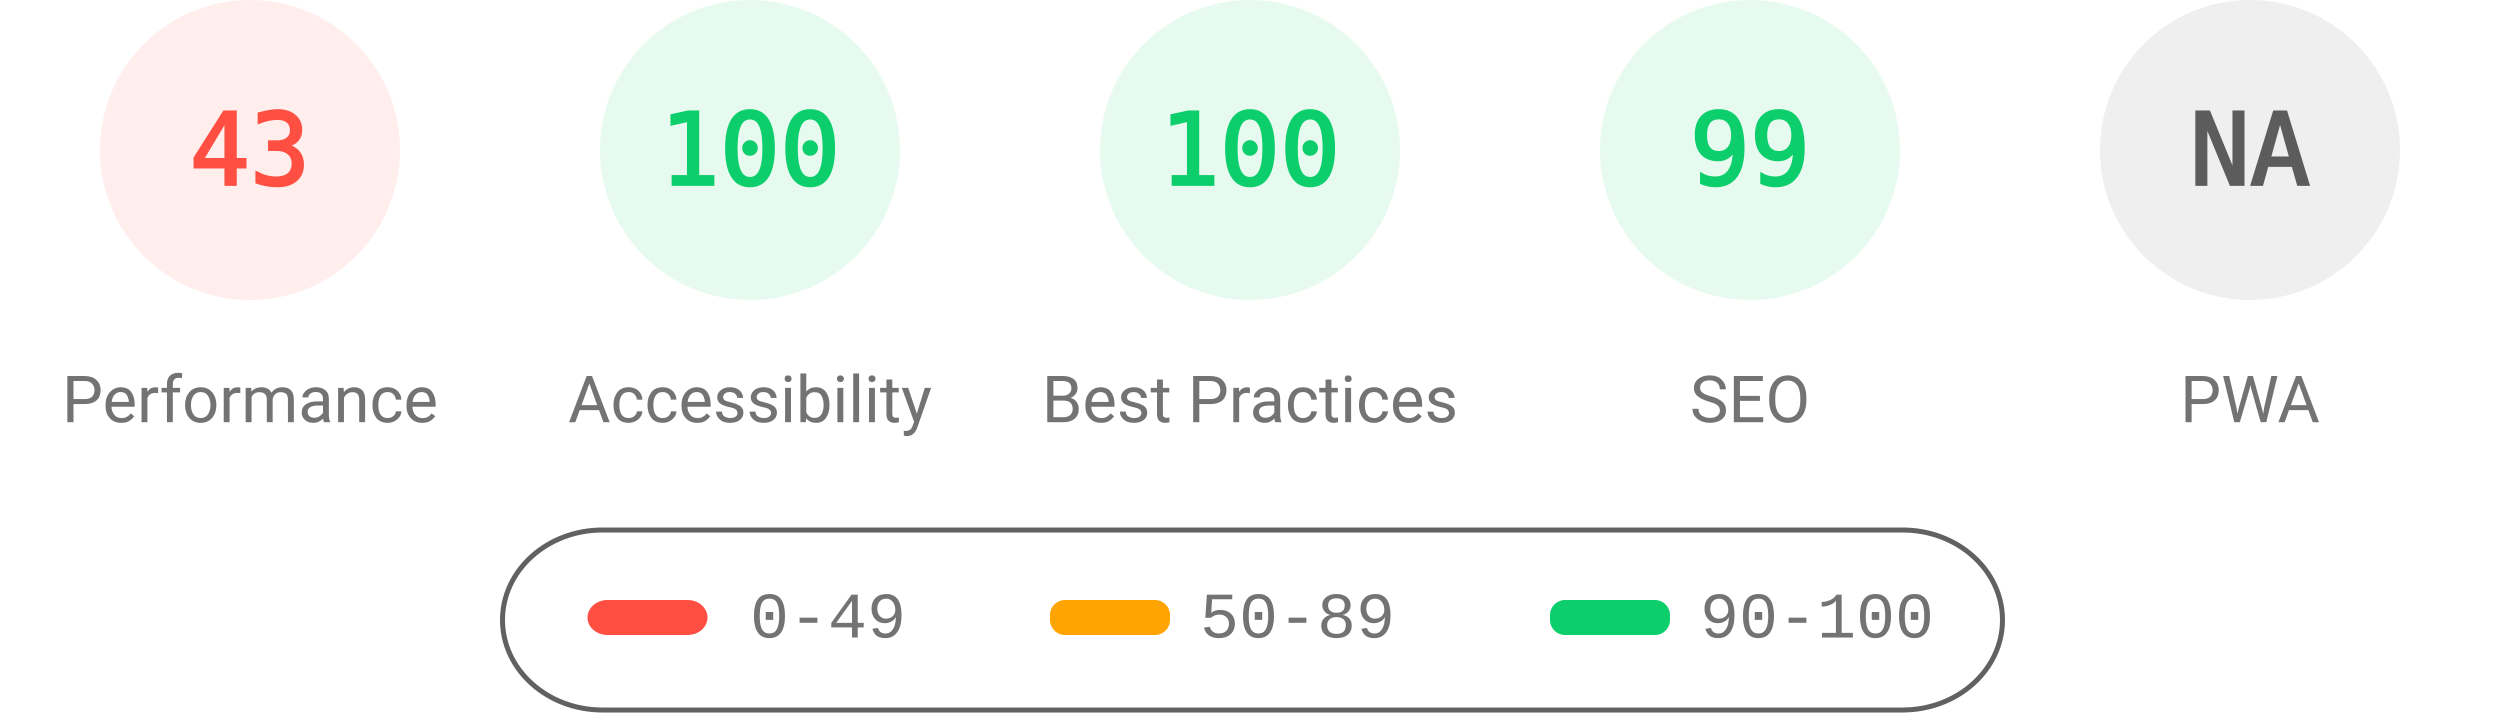
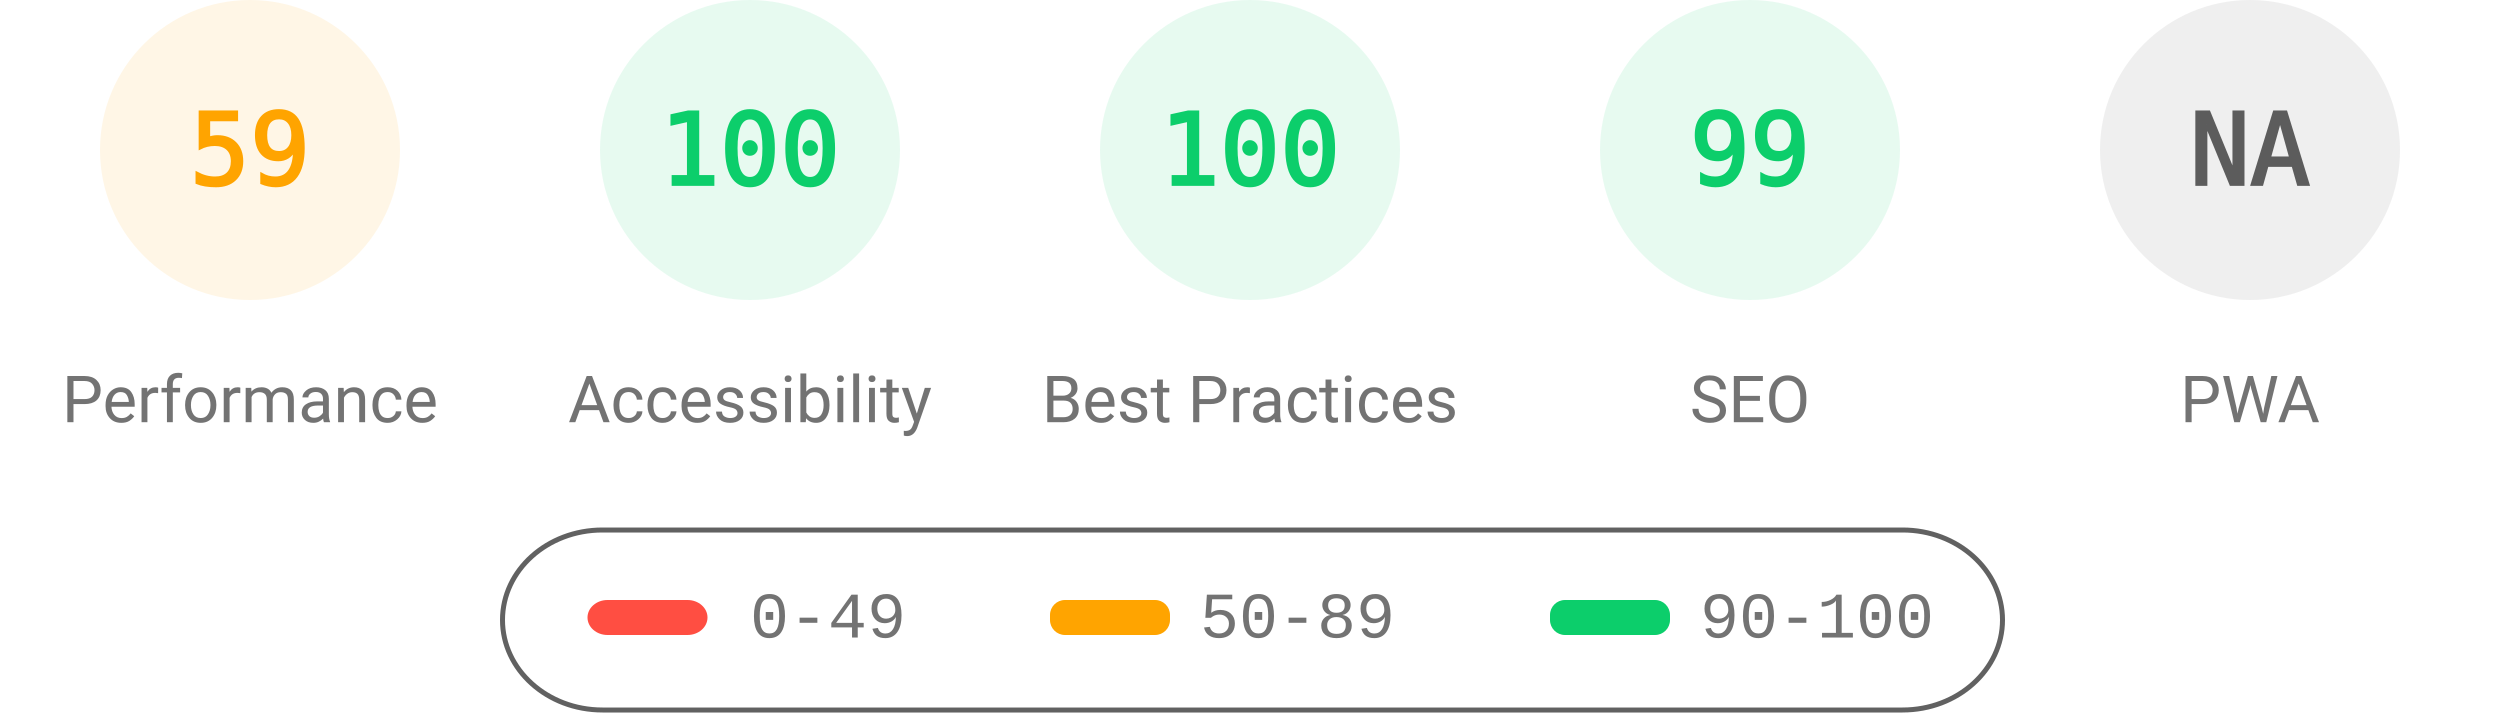
<svg xmlns="http://www.w3.org/2000/svg" fill="none" width="1000" height="285">
  <style>.gauge-base{opacity:.1}.gauge-arc{fill:none;animation-delay:250ms;stroke-linecap:round;transform:rotate(-90deg);transform-origin:100px 60px;animation:load-gauge 1s ease forwards}.guage-text{font-size:40px;font-family:monospace;text-align:center}.guage-red{color:#ff4e42;fill:#ff4e42;stroke:#ff4e42}.guage-orange{color:#ffa400;fill:#ffa400;stroke:#ffa400}.guage-green{color:#0cce6b;fill:#0cce6b;stroke:#0cce6b}.guage-undefined{color:#5c5c5c;fill:#5c5c5c;stroke:#5c5c5c}.guage-title{color:#737373;fill:#737373;stroke:none;font-size:26px;line-height:26px;font-family:Roboto,Halvetica,Arial,sans-serif}@keyframes load-gauge{from{stroke-dasharray:0 352.858}}</style>
-   <svg class="guage-div guage-perf guage-red" viewBox="0 0 200 200" width="200" height="200">
+   <svg class="guage-div guage-perf guage-orange" viewBox="0 0 200 200" width="200" height="200">
    <circle class="gauge-base" r="56" cx="100" cy="60" stroke-width="8" />
-     <circle class="gauge-arc guage-arc-1" r="56" cx="100" cy="60" stroke-width="8" style="stroke-dasharray:151.299,351.858" />
-     <text class="guage-text" x="100" y="60" alignment-baseline="central" dominant-baseline="central" text-anchor="middle">43</text>
+     <circle class="gauge-arc guage-arc-1" r="56" cx="100" cy="60" stroke-width="8" style="stroke-dasharray:207.596,351.858" />
+     <text class="guage-text" x="100" y="60" alignment-baseline="central" dominant-baseline="central" text-anchor="middle">59</text>
    <text class="guage-title" x="100" y="160" alignment-baseline="central" dominant-baseline="central" text-anchor="middle">Performance</text>
  </svg>
  <svg class="guage-div guage-acc guage-green" viewBox="0 0 200 200" width="200" height="200" x="200">
    <circle class="gauge-base" r="56" cx="100" cy="60" stroke-width="8" />
    <circle class="gauge-arc guage-arc-2" r="56" cx="100" cy="60" stroke-width="8" style="stroke-dasharray:351.858,351.858" />
    <text class="guage-text" x="100" y="60" alignment-baseline="central" dominant-baseline="central" text-anchor="middle">100</text>
    <text class="guage-title" x="100" y="160" alignment-baseline="central" dominant-baseline="central" text-anchor="middle">Accessibility</text>
  </svg>
  <svg class="guage-div guage-best guage-green" viewBox="0 0 200 200" width="200" height="200" x="400">
    <circle class="gauge-base" r="56" cx="100" cy="60" stroke-width="8" />
    <circle class="gauge-arc guage-arc-3" r="56" cx="100" cy="60" stroke-width="8" style="stroke-dasharray:351.858,351.858" />
    <text class="guage-text" x="100" y="60" alignment-baseline="central" dominant-baseline="central" text-anchor="middle">100</text>
    <text class="guage-title" x="100" y="160" alignment-baseline="central" dominant-baseline="central" text-anchor="middle">Best Practices</text>
  </svg>
  <svg class="guage-div guage-seo guage-green" viewBox="0 0 200 200" width="200" height="200" x="600">
    <circle class="gauge-base" r="56" cx="100" cy="60" stroke-width="8" />
    <circle class="gauge-arc guage-arc-4" r="56" cx="100" cy="60" stroke-width="8" style="stroke-dasharray:348.339,351.858" />
    <text class="guage-text" x="100" y="60" alignment-baseline="central" dominant-baseline="central" text-anchor="middle">99</text>
    <text class="guage-title" x="100" y="160" alignment-baseline="central" dominant-baseline="central" text-anchor="middle">SEO</text>
  </svg>
  <svg class="guage-div guage-pwa guage-undefined" viewBox="0 0 200 200" width="200" height="200" x="800">
    <circle class="gauge-base" r="56" cx="100" cy="60" stroke-width="8" />
    <circle class="gauge-arc guage-arc-4" r="56" cx="100" cy="60" stroke-width="8" style="stroke-dasharray:351.858,351.858" />
    <text class="guage-text" x="100" y="60" alignment-baseline="central" dominant-baseline="central" text-anchor="middle">NA</text>
    <text class="guage-title" x="100" y="160" alignment-baseline="central" dominant-baseline="central" text-anchor="middle">PWA</text>
  </svg>
  <svg width="604" height="76" x="200" y="210">
    <path fill="none" id="canvas_background" d="M-1-1h604v80H-1z" />
    <rect fill-opacity="0" stroke="#616161" stroke-width="2" rx="40" id="svg_2" height="72" width="600" y="2" x="1" fill="#000" />
    <rect stroke="#000" rx="8" id="svg_3" height="14" width="48" y="30" x="35" stroke-opacity="null" stroke-width="0" fill="#ff4e42" />
    <rect stroke="#000" rx="6" id="svg_4" height="14" width="48" y="30" x="220" stroke-opacity="null" stroke-width="0" fill="#ffa400" />
    <rect stroke="#000" rx="6" id="svg_5" height="14" width="48" y="30" x="420" stroke-opacity="null" stroke-width="0" fill="#0cce6b" />
    <text xml:space="preserve" text-anchor="start" font-family="'Courier New', Courier, monospace" font-size="26" id="svg_6" y="45" x="100" stroke-opacity="null" stroke-width="0" stroke="#000" fill="#737373">0-49</text>
    <text xml:space="preserve" text-anchor="start" font-family="'Courier New', Courier, monospace" font-size="26" id="svg_7" y="45" x="280" stroke-opacity="null" stroke-width="0" stroke="#000" fill="#737373">50-89</text>
    <text xml:space="preserve" text-anchor="start" font-family="'Courier New', Courier, monospace" font-size="26" id="svg_8" y="45" x="480" stroke-opacity="null" stroke-width="0" stroke="#000" fill="#737373">90-100</text>
  </svg>
</svg>
